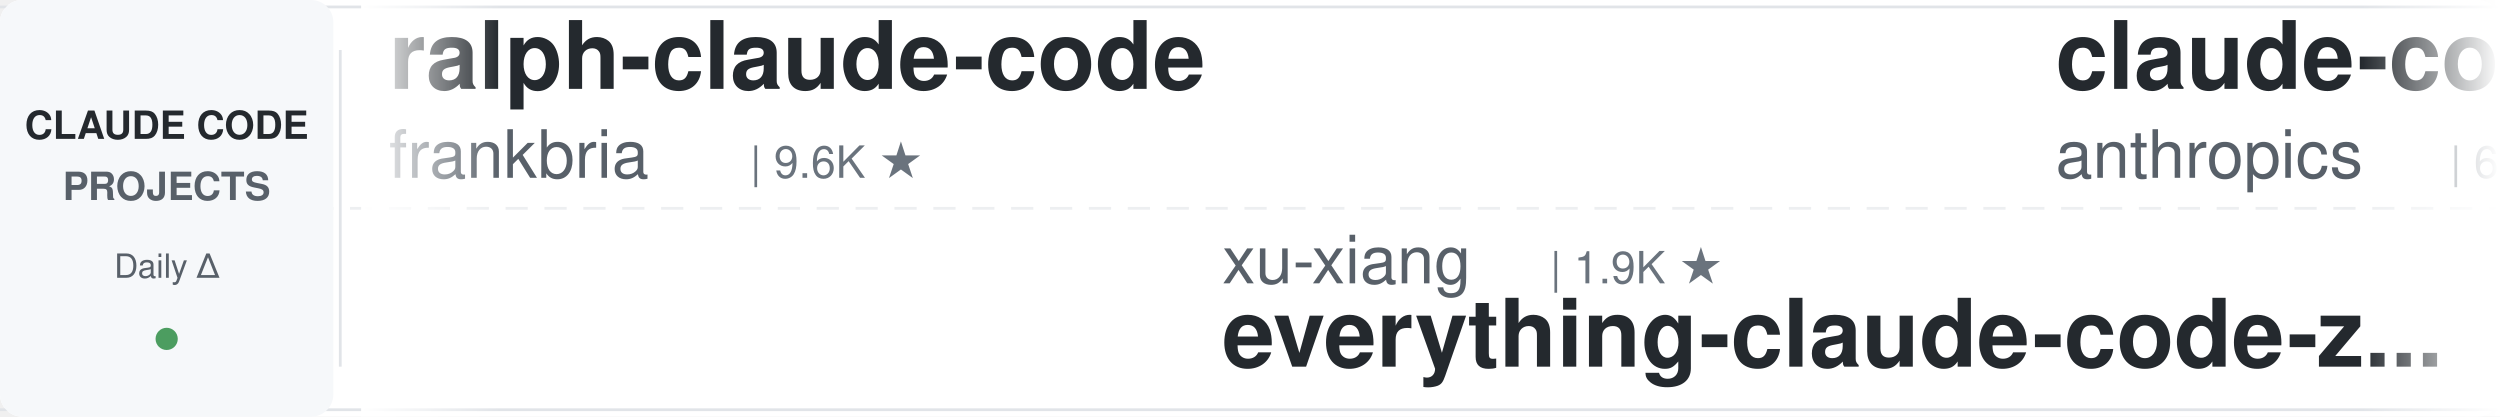
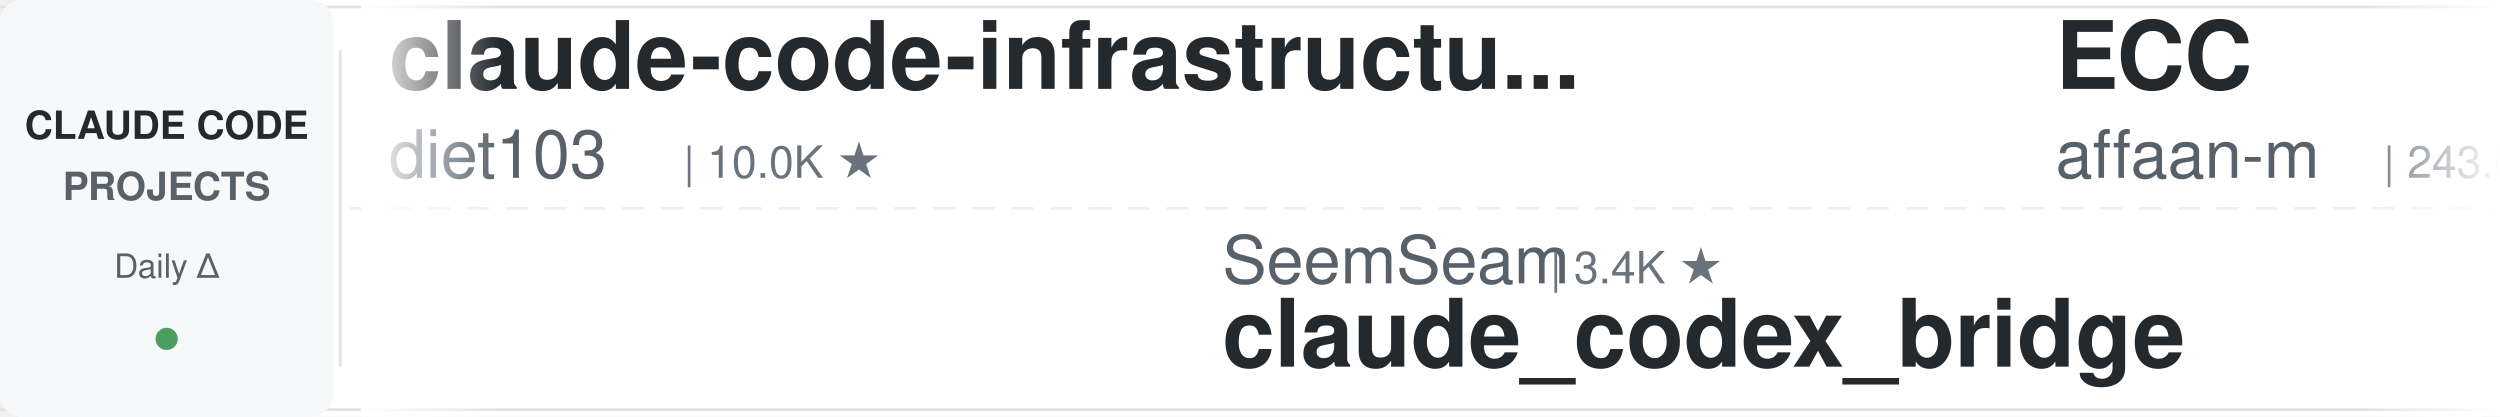
<svg xmlns="http://www.w3.org/2000/svg" width="900" height="150">
  <defs>
    <linearGradient id="leftFade" x1="0%" y1="0%" x2="100%" y2="0%">
      <stop offset="0%" style="stop-color:#ffffff;stop-opacity:1" />
      <stop offset="100%" style="stop-color:#ffffff;stop-opacity:0" />
    </linearGradient>
    <linearGradient id="rightFade" x1="0%" y1="0%" x2="100%" y2="0%">
      <stop offset="0%" style="stop-color:#ffffff;stop-opacity:0" />
      <stop offset="100%" style="stop-color:#ffffff;stop-opacity:1" />
    </linearGradient>
  </defs>
  <rect width="900" height="150" fill="#ffffff" rx="8" />
  <rect x="0" y="2" width="900" height="1" fill="#e1e4e8" />
  <rect x="0" y="147" width="900" height="1" fill="#e1e4e8" />
  <line x1="0" y1="75" x2="900" y2="75" stroke="#e1e4e8" stroke-width="1" stroke-dasharray="8 6" opacity="0.6" />
  <rect x="0" y="0" width="120" height="150" fill="#f6f8fa" rx="8" />
  <text x="60" y="50" font-family="-apple-system, BlinkMacSystemFont, 'Segoe UI', Helvetica, Arial, sans-serif" font-size="14" font-weight="600" fill="#24292e" text-anchor="middle">CLAUDE CODE</text>
  <text x="60" y="72" font-family="-apple-system, BlinkMacSystemFont, 'Segoe UI', Helvetica, Arial, sans-serif" font-size="14" font-weight="600" fill="#586069" text-anchor="middle">PROJECTS</text>
  <text x="60" y="100" font-family="-apple-system, BlinkMacSystemFont, 'Segoe UI', Helvetica, Arial, sans-serif" font-size="12" font-weight="500" fill="#586069" text-anchor="middle">Daily Δ</text>
  <circle cx="60" cy="122" r="4" fill="#22863a" opacity="0.8" />
  <rect x="122" y="18" width="1" height="114" fill="#e1e4e8" />
  <clipPath id="tickerClip">
    <rect x="130" y="0" width="770" height="150" />
  </clipPath>
  <g clip-path="url(#tickerClip)">
    <g id="tickerItems">
      <animateTransform attributeName="transform" attributeType="XML" type="translate" from="0 0" to="-3000 0" dur="54s" repeatCount="indefinite" />
      <g transform="translate(0, 0)">
-         <text x="140" y="32" font-family="-apple-system, BlinkMacSystemFont, 'Segoe UI', Helvetica, Arial, sans-serif" font-size="34" font-weight="600" fill="#24292e">ralph-claude-code</text>
-         <text x="140" y="64" font-family="-apple-system, BlinkMacSystemFont, 'Segoe UI', Helvetica, Arial, sans-serif" font-size="24" font-weight="400" fill="#586069">frankbria</text>
-         <text x="270" y="64" font-family="-apple-system, BlinkMacSystemFont, 'Segoe UI', Helvetica, Arial, sans-serif" font-size="16" font-weight="500" fill="#6a737d">| 9.6K ★</text>
+         <text x="140" y="32" font-family="-apple-system, BlinkMacSystemFont, 'Segoe UI', Helvetica, Arial, sans-serif" font-size="34" font-weight="600" fill="#24292e">claude-code-infrastructu...</text>
+         <text x="140" y="64" font-family="-apple-system, BlinkMacSystemFont, 'Segoe UI', Helvetica, Arial, sans-serif" font-size="24" font-weight="400" fill="#586069">diet103</text>
+         <text x="246" y="64" font-family="-apple-system, BlinkMacSystemFont, 'Segoe UI', Helvetica, Arial, sans-serif" font-size="16" font-weight="500" fill="#6a737d">| 10.0K ★</text>
      </g>
      <g transform="translate(300, 0)">
-         <text x="140" y="102" font-family="-apple-system, BlinkMacSystemFont, 'Segoe UI', Helvetica, Arial, sans-serif" font-size="24" font-weight="400" fill="#586069">xu-xiang</text>
-         <text x="258" y="102" font-family="-apple-system, BlinkMacSystemFont, 'Segoe UI', Helvetica, Arial, sans-serif" font-size="16" font-weight="500" fill="#6a737d">| 1.9K ★</text>
-         <text x="140" y="132" font-family="-apple-system, BlinkMacSystemFont, 'Segoe UI', Helvetica, Arial, sans-serif" font-size="34" font-weight="600" fill="#24292e">everything-claude-code-z...</text>
+         <text x="140" y="102" font-family="-apple-system, BlinkMacSystemFont, 'Segoe UI', Helvetica, Arial, sans-serif" font-size="24" font-weight="400" fill="#586069">SeemSeam</text>
+         <text x="258" y="102" font-family="-apple-system, BlinkMacSystemFont, 'Segoe UI', Helvetica, Arial, sans-serif" font-size="16" font-weight="500" fill="#6a737d">| 3.4K ★</text>
+         <text x="140" y="132" font-family="-apple-system, BlinkMacSystemFont, 'Segoe UI', Helvetica, Arial, sans-serif" font-size="34" font-weight="600" fill="#24292e">claude_codex_bridge</text>
      </g>
      <g transform="translate(600, 0)">
-         <text x="140" y="32" font-family="-apple-system, BlinkMacSystemFont, 'Segoe UI', Helvetica, Arial, sans-serif" font-size="34" font-weight="600" fill="#24292e">claude-code-security-rev...</text>
-         <text x="140" y="64" font-family="-apple-system, BlinkMacSystemFont, 'Segoe UI', Helvetica, Arial, sans-serif" font-size="24" font-weight="400" fill="#586069">anthropics</text>
-         <text x="282" y="64" font-family="-apple-system, BlinkMacSystemFont, 'Segoe UI', Helvetica, Arial, sans-serif" font-size="16" font-weight="500" fill="#6a737d">| 6.0K ★</text>
+         <text x="140" y="32" font-family="-apple-system, BlinkMacSystemFont, 'Segoe UI', Helvetica, Arial, sans-serif" font-size="34" font-weight="600" fill="#24292e">ECC</text>
+         <text x="140" y="64" font-family="-apple-system, BlinkMacSystemFont, 'Segoe UI', Helvetica, Arial, sans-serif" font-size="24" font-weight="400" fill="#586069">affaan-m</text>
+         <text x="258" y="64" font-family="-apple-system, BlinkMacSystemFont, 'Segoe UI', Helvetica, Arial, sans-serif" font-size="16" font-weight="500" fill="#6a737d">| 243.0K ★</text>
      </g>
      <g transform="translate(900, 0)">
-         <text x="140" y="102" font-family="-apple-system, BlinkMacSystemFont, 'Segoe UI', Helvetica, Arial, sans-serif" font-size="24" font-weight="400" fill="#586069">darcyegb</text>
-         <text x="258" y="102" font-family="-apple-system, BlinkMacSystemFont, 'Segoe UI', Helvetica, Arial, sans-serif" font-size="16" font-weight="500" fill="#6a737d">| 760 ★</text>
-         <text x="140" y="132" font-family="-apple-system, BlinkMacSystemFont, 'Segoe UI', Helvetica, Arial, sans-serif" font-size="34" font-weight="600" fill="#24292e">ClaudeCodeAgents</text>
+         <text x="140" y="102" font-family="-apple-system, BlinkMacSystemFont, 'Segoe UI', Helvetica, Arial, sans-serif" font-size="24" font-weight="400" fill="#586069">daymade</text>
+         <text x="246" y="102" font-family="-apple-system, BlinkMacSystemFont, 'Segoe UI', Helvetica, Arial, sans-serif" font-size="16" font-weight="500" fill="#6a737d">| 1.3K ★</text>
+         <text x="140" y="132" font-family="-apple-system, BlinkMacSystemFont, 'Segoe UI', Helvetica, Arial, sans-serif" font-size="34" font-weight="600" fill="#24292e">claude-code-skills</text>
      </g>
      <g transform="translate(1200, 0)">
-         <text x="140" y="32" font-family="-apple-system, BlinkMacSystemFont, 'Segoe UI', Helvetica, Arial, sans-serif" font-size="34" font-weight="600" fill="#24292e">claude-code-transcripts</text>
-         <text x="140" y="64" font-family="-apple-system, BlinkMacSystemFont, 'Segoe UI', Helvetica, Arial, sans-serif" font-size="24" font-weight="400" fill="#586069">simonw</text>
-         <text x="234" y="64" font-family="-apple-system, BlinkMacSystemFont, 'Segoe UI', Helvetica, Arial, sans-serif" font-size="16" font-weight="500" fill="#6a737d">| 1.7K ★</text>
+         <text x="140" y="32" font-family="-apple-system, BlinkMacSystemFont, 'Segoe UI', Helvetica, Arial, sans-serif" font-size="34" font-weight="600" fill="#24292e">system_prompts_leaks</text>
+         <text x="140" y="64" font-family="-apple-system, BlinkMacSystemFont, 'Segoe UI', Helvetica, Arial, sans-serif" font-size="24" font-weight="400" fill="#586069">asgeirtj</text>
+         <text x="258" y="64" font-family="-apple-system, BlinkMacSystemFont, 'Segoe UI', Helvetica, Arial, sans-serif" font-size="16" font-weight="500" fill="#6a737d">| 63.5K ★</text>
      </g>
      <g transform="translate(1500, 0)">
-         <text x="140" y="102" font-family="-apple-system, BlinkMacSystemFont, 'Segoe UI', Helvetica, Arial, sans-serif" font-size="24" font-weight="400" fill="#586069">WorldFlowAI</text>
-         <text x="294" y="102" font-family="-apple-system, BlinkMacSystemFont, 'Segoe UI', Helvetica, Arial, sans-serif" font-size="16" font-weight="500" fill="#6a737d">| 1.7K ★</text>
-         <text x="140" y="132" font-family="-apple-system, BlinkMacSystemFont, 'Segoe UI', Helvetica, Arial, sans-serif" font-size="34" font-weight="600" fill="#24292e">everything-claude-code</text>
+         <text x="140" y="102" font-family="-apple-system, BlinkMacSystemFont, 'Segoe UI', Helvetica, Arial, sans-serif" font-size="24" font-weight="400" fill="#586069">Yeachan-Heo</text>
+         <text x="294" y="102" font-family="-apple-system, BlinkMacSystemFont, 'Segoe UI', Helvetica, Arial, sans-serif" font-size="16" font-weight="500" fill="#6a737d">| 38.8K ★</text>
+         <text x="140" y="132" font-family="-apple-system, BlinkMacSystemFont, 'Segoe UI', Helvetica, Arial, sans-serif" font-size="34" font-weight="600" fill="#24292e">oh-my-claudecode</text>
      </g>
      <g transform="translate(1800, 0)">
-         <text x="140" y="32" font-family="-apple-system, BlinkMacSystemFont, 'Segoe UI', Helvetica, Arial, sans-serif" font-size="34" font-weight="600" fill="#24292e">how-claude-code-works</text>
-         <text x="140" y="64" font-family="-apple-system, BlinkMacSystemFont, 'Segoe UI', Helvetica, Arial, sans-serif" font-size="24" font-weight="400" fill="#586069">Windy3f3f3f3f</text>
-         <text x="318" y="64" font-family="-apple-system, BlinkMacSystemFont, 'Segoe UI', Helvetica, Arial, sans-serif" font-size="16" font-weight="500" fill="#6a737d">| 3.5K ★</text>
+         <text x="140" y="32" font-family="-apple-system, BlinkMacSystemFont, 'Segoe UI', Helvetica, Arial, sans-serif" font-size="34" font-weight="600" fill="#24292e">claude-code-book</text>
+         <text x="140" y="64" font-family="-apple-system, BlinkMacSystemFont, 'Segoe UI', Helvetica, Arial, sans-serif" font-size="24" font-weight="400" fill="#586069">lintsinghua</text>
+         <text x="294" y="64" font-family="-apple-system, BlinkMacSystemFont, 'Segoe UI', Helvetica, Arial, sans-serif" font-size="16" font-weight="500" fill="#6a737d">| 4.1K ★</text>
      </g>
      <g transform="translate(2100, 0)">
-         <text x="140" y="102" font-family="-apple-system, BlinkMacSystemFont, 'Segoe UI', Helvetica, Arial, sans-serif" font-size="24" font-weight="400" fill="#586069">zebbern</text>
-         <text x="246" y="102" font-family="-apple-system, BlinkMacSystemFont, 'Segoe UI', Helvetica, Arial, sans-serif" font-size="16" font-weight="500" fill="#6a737d">| 4.6K ★</text>
-         <text x="140" y="132" font-family="-apple-system, BlinkMacSystemFont, 'Segoe UI', Helvetica, Arial, sans-serif" font-size="34" font-weight="600" fill="#24292e">claude-code-guide</text>
+         <text x="140" y="102" font-family="-apple-system, BlinkMacSystemFont, 'Segoe UI', Helvetica, Arial, sans-serif" font-size="24" font-weight="400" fill="#586069">OneRedOak</text>
+         <text x="270" y="102" font-family="-apple-system, BlinkMacSystemFont, 'Segoe UI', Helvetica, Arial, sans-serif" font-size="16" font-weight="500" fill="#6a737d">| 3.9K ★</text>
+         <text x="140" y="132" font-family="-apple-system, BlinkMacSystemFont, 'Segoe UI', Helvetica, Arial, sans-serif" font-size="34" font-weight="600" fill="#24292e">claude-code-workflows</text>
      </g>
      <g transform="translate(2400, 0)">
-         <text x="140" y="32" font-family="-apple-system, BlinkMacSystemFont, 'Segoe UI', Helvetica, Arial, sans-serif" font-size="34" font-weight="600" fill="#24292e">claude-code-video-toolki...</text>
-         <text x="140" y="64" font-family="-apple-system, BlinkMacSystemFont, 'Segoe UI', Helvetica, Arial, sans-serif" font-size="24" font-weight="400" fill="#586069">digitalsamba</text>
-         <text x="306" y="64" font-family="-apple-system, BlinkMacSystemFont, 'Segoe UI', Helvetica, Arial, sans-serif" font-size="16" font-weight="500" fill="#6a737d">| 2.0K ★</text>
+         <text x="140" y="32" font-family="-apple-system, BlinkMacSystemFont, 'Segoe UI', Helvetica, Arial, sans-serif" font-size="34" font-weight="600" fill="#24292e">claude-code-from-source</text>
+         <text x="140" y="64" font-family="-apple-system, BlinkMacSystemFont, 'Segoe UI', Helvetica, Arial, sans-serif" font-size="24" font-weight="400" fill="#586069">alejandrobalderas</text>
+         <text x="366" y="64" font-family="-apple-system, BlinkMacSystemFont, 'Segoe UI', Helvetica, Arial, sans-serif" font-size="16" font-weight="500" fill="#6a737d">| 2.8K ★</text>
      </g>
      <g transform="translate(2700, 0)">
-         <text x="140" y="102" font-family="-apple-system, BlinkMacSystemFont, 'Segoe UI', Helvetica, Arial, sans-serif" font-size="24" font-weight="400" fill="#586069">anthropics</text>
-         <text x="282" y="102" font-family="-apple-system, BlinkMacSystemFont, 'Segoe UI', Helvetica, Arial, sans-serif" font-size="16" font-weight="500" fill="#6a737d">| 8.7K ★</text>
-         <text x="140" y="132" font-family="-apple-system, BlinkMacSystemFont, 'Segoe UI', Helvetica, Arial, sans-serif" font-size="34" font-weight="600" fill="#24292e">claude-code-action</text>
+         <text x="140" y="102" font-family="-apple-system, BlinkMacSystemFont, 'Segoe UI', Helvetica, Arial, sans-serif" font-size="24" font-weight="400" fill="#586069">jeremylongshore</text>
+         <text x="342" y="102" font-family="-apple-system, BlinkMacSystemFont, 'Segoe UI', Helvetica, Arial, sans-serif" font-size="16" font-weight="500" fill="#6a737d">| 2.7K ★</text>
+         <text x="140" y="132" font-family="-apple-system, BlinkMacSystemFont, 'Segoe UI', Helvetica, Arial, sans-serif" font-size="34" font-weight="600" fill="#24292e">claude-code-plugins-plus...</text>
      </g>
      <g transform="translate(3000, 0)">
-         <text x="140" y="32" font-family="-apple-system, BlinkMacSystemFont, 'Segoe UI', Helvetica, Arial, sans-serif" font-size="34" font-weight="600" fill="#24292e">ralph-claude-code</text>
-         <text x="140" y="64" font-family="-apple-system, BlinkMacSystemFont, 'Segoe UI', Helvetica, Arial, sans-serif" font-size="24" font-weight="400" fill="#586069">frankbria</text>
-         <text x="270" y="64" font-family="-apple-system, BlinkMacSystemFont, 'Segoe UI', Helvetica, Arial, sans-serif" font-size="16" font-weight="500" fill="#6a737d">| 9.6K ★</text>
+         <text x="140" y="32" font-family="-apple-system, BlinkMacSystemFont, 'Segoe UI', Helvetica, Arial, sans-serif" font-size="34" font-weight="600" fill="#24292e">claude-code-infrastructu...</text>
+         <text x="140" y="64" font-family="-apple-system, BlinkMacSystemFont, 'Segoe UI', Helvetica, Arial, sans-serif" font-size="24" font-weight="400" fill="#586069">diet103</text>
+         <text x="246" y="64" font-family="-apple-system, BlinkMacSystemFont, 'Segoe UI', Helvetica, Arial, sans-serif" font-size="16" font-weight="500" fill="#6a737d">| 10.0K ★</text>
      </g>
      <g transform="translate(3300, 0)">
-         <text x="140" y="102" font-family="-apple-system, BlinkMacSystemFont, 'Segoe UI', Helvetica, Arial, sans-serif" font-size="24" font-weight="400" fill="#586069">xu-xiang</text>
-         <text x="258" y="102" font-family="-apple-system, BlinkMacSystemFont, 'Segoe UI', Helvetica, Arial, sans-serif" font-size="16" font-weight="500" fill="#6a737d">| 1.9K ★</text>
-         <text x="140" y="132" font-family="-apple-system, BlinkMacSystemFont, 'Segoe UI', Helvetica, Arial, sans-serif" font-size="34" font-weight="600" fill="#24292e">everything-claude-code-z...</text>
+         <text x="140" y="102" font-family="-apple-system, BlinkMacSystemFont, 'Segoe UI', Helvetica, Arial, sans-serif" font-size="24" font-weight="400" fill="#586069">SeemSeam</text>
+         <text x="258" y="102" font-family="-apple-system, BlinkMacSystemFont, 'Segoe UI', Helvetica, Arial, sans-serif" font-size="16" font-weight="500" fill="#6a737d">| 3.4K ★</text>
+         <text x="140" y="132" font-family="-apple-system, BlinkMacSystemFont, 'Segoe UI', Helvetica, Arial, sans-serif" font-size="34" font-weight="600" fill="#24292e">claude_codex_bridge</text>
      </g>
      <g transform="translate(3600, 0)">
-         <text x="140" y="32" font-family="-apple-system, BlinkMacSystemFont, 'Segoe UI', Helvetica, Arial, sans-serif" font-size="34" font-weight="600" fill="#24292e">claude-code-security-rev...</text>
-         <text x="140" y="64" font-family="-apple-system, BlinkMacSystemFont, 'Segoe UI', Helvetica, Arial, sans-serif" font-size="24" font-weight="400" fill="#586069">anthropics</text>
-         <text x="282" y="64" font-family="-apple-system, BlinkMacSystemFont, 'Segoe UI', Helvetica, Arial, sans-serif" font-size="16" font-weight="500" fill="#6a737d">| 6.0K ★</text>
+         <text x="140" y="32" font-family="-apple-system, BlinkMacSystemFont, 'Segoe UI', Helvetica, Arial, sans-serif" font-size="34" font-weight="600" fill="#24292e">ECC</text>
+         <text x="140" y="64" font-family="-apple-system, BlinkMacSystemFont, 'Segoe UI', Helvetica, Arial, sans-serif" font-size="24" font-weight="400" fill="#586069">affaan-m</text>
+         <text x="258" y="64" font-family="-apple-system, BlinkMacSystemFont, 'Segoe UI', Helvetica, Arial, sans-serif" font-size="16" font-weight="500" fill="#6a737d">| 243.0K ★</text>
      </g>
      <g transform="translate(3900, 0)">
-         <text x="140" y="102" font-family="-apple-system, BlinkMacSystemFont, 'Segoe UI', Helvetica, Arial, sans-serif" font-size="24" font-weight="400" fill="#586069">darcyegb</text>
-         <text x="258" y="102" font-family="-apple-system, BlinkMacSystemFont, 'Segoe UI', Helvetica, Arial, sans-serif" font-size="16" font-weight="500" fill="#6a737d">| 760 ★</text>
-         <text x="140" y="132" font-family="-apple-system, BlinkMacSystemFont, 'Segoe UI', Helvetica, Arial, sans-serif" font-size="34" font-weight="600" fill="#24292e">ClaudeCodeAgents</text>
+         <text x="140" y="102" font-family="-apple-system, BlinkMacSystemFont, 'Segoe UI', Helvetica, Arial, sans-serif" font-size="24" font-weight="400" fill="#586069">daymade</text>
+         <text x="246" y="102" font-family="-apple-system, BlinkMacSystemFont, 'Segoe UI', Helvetica, Arial, sans-serif" font-size="16" font-weight="500" fill="#6a737d">| 1.3K ★</text>
+         <text x="140" y="132" font-family="-apple-system, BlinkMacSystemFont, 'Segoe UI', Helvetica, Arial, sans-serif" font-size="34" font-weight="600" fill="#24292e">claude-code-skills</text>
      </g>
    </g>
  </g>
  <rect x="130" y="0" width="50" height="150" fill="url(#leftFade)" />
  <rect x="850" y="0" width="50" height="150" fill="url(#rightFade)" />
</svg>
